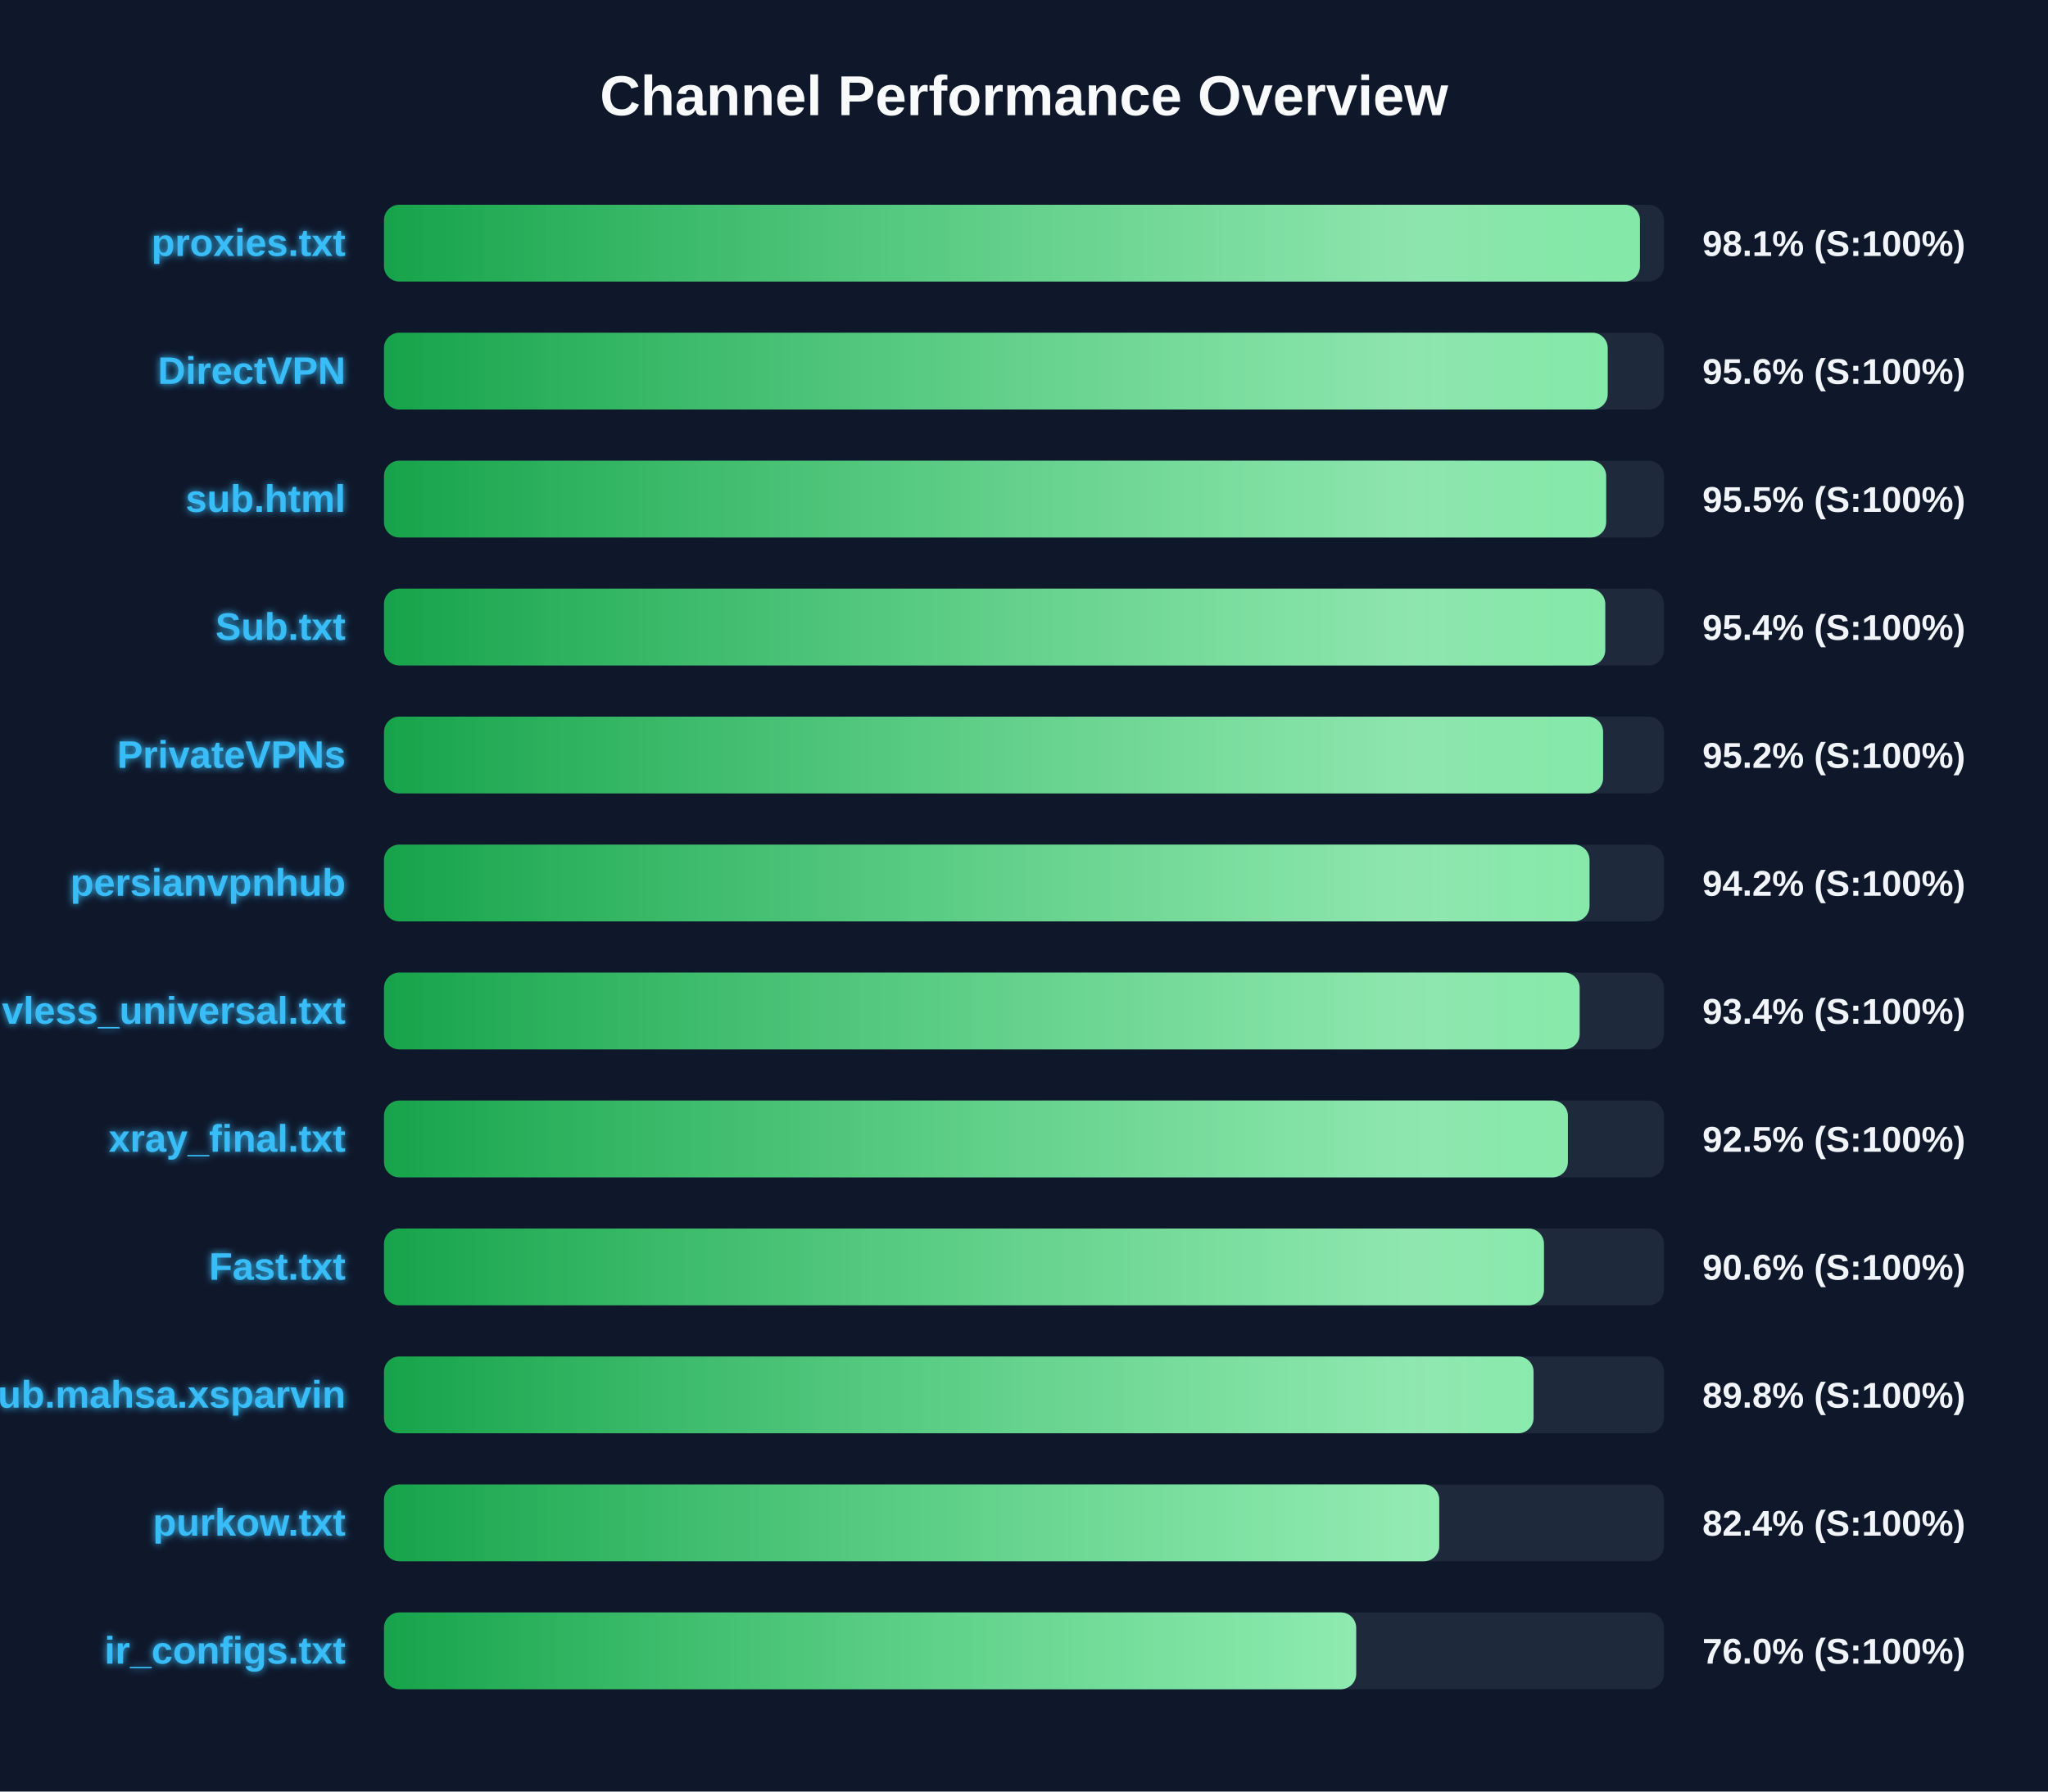
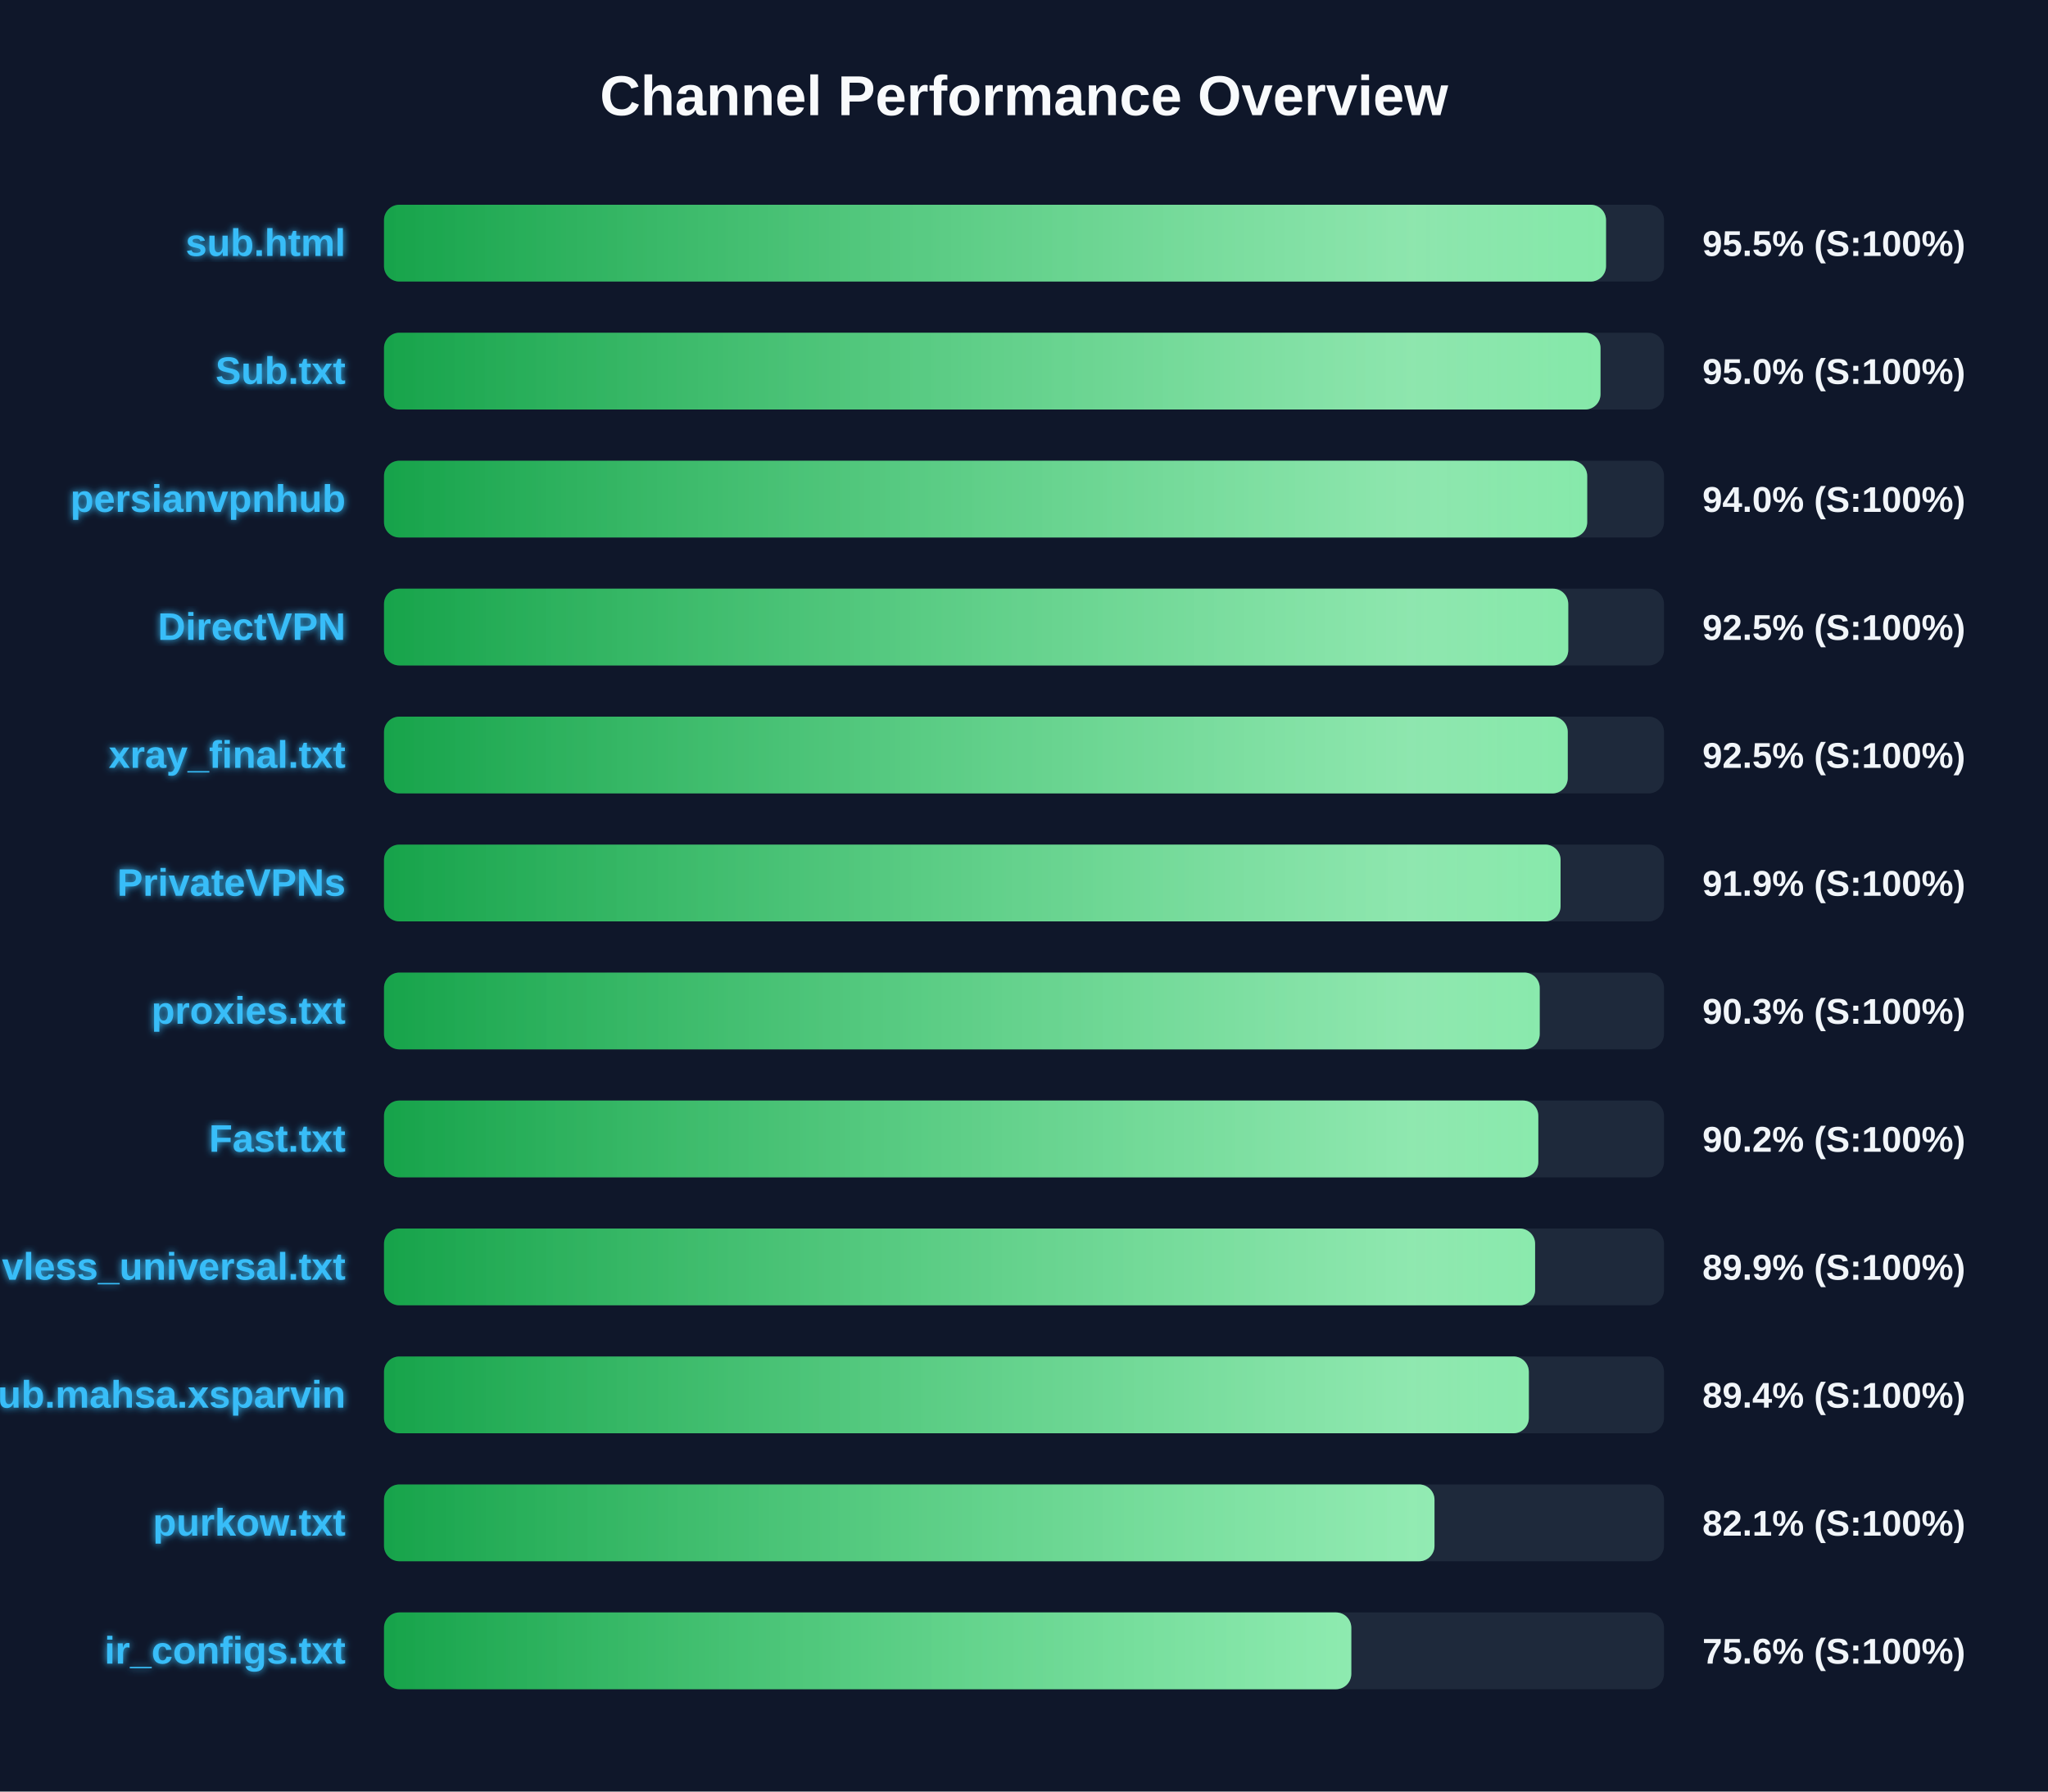
<svg xmlns="http://www.w3.org/2000/svg" width="800" height="700" version="1.1">
  <defs>
    <linearGradient id="grad-green" x1="0%" y1="0%" x2="100%" y2="0%">
      <stop offset="0%" stop-color="#16a34a" />
      <stop offset="100%" stop-color="#4ade80" />
    </linearGradient>
    <linearGradient id="grad-yellow" x1="0%" y1="0%" x2="100%" y2="0%">
      <stop offset="0%" stop-color="#ca8a04" />
      <stop offset="100%" stop-color="#fde047" />
    </linearGradient>
    <linearGradient id="grad-red" x1="0%" y1="0%" x2="100%" y2="0%">
      <stop offset="0%" stop-color="#dc2626" />
      <stop offset="100%" stop-color="#f87171" />
    </linearGradient>
    <linearGradient id="shimmer" x1="0%" y1="0%" x2="100%" y2="0%">
      <stop offset="0%" stop-color="rgba(255,255,255,0)" />
      <stop offset="50%" stop-color="rgba(255,255,255,0.4)" />
      <stop offset="100%" stop-color="rgba(255,255,255,0)" />
    </linearGradient>
    <filter id="glow" x="-20%" y="-20%" width="140%" height="140%">
      <feGaussianBlur stdDeviation="1.5" result="blur" />
      <feComposite in="SourceGraphic" in2="blur" operator="over" />
    </filter>
  </defs>
  <style>
        .bg-rect { fill: #0f172a; }
        .title { font: bold 22px 'Segoe UI', Arial, sans-serif; fill: #f8fafc; }
        .row { font: bold 15px 'Segoe UI', Arial, sans-serif; fill: #38bdf8; filter: url(#glow); }
        .score { font: bold 14px 'Segoe UI', Arial, sans-serif; fill: #f1f5f9; }
        @keyframes shimmer-anim {
            0% { transform: translateX(-100%); }
            100% { transform: translateX(200%); }
        }
        .shimmer-rect {
            animation: shimmer-anim 2.5s infinite linear;
        }
    </style>
  <rect width="100%" height="100%" class="bg-rect" />
  <text x="400" y="45" text-anchor="middle" class="title">Channel Performance Overview</text>
  <rect x="150" y="80" width="500" height="30" fill="#1e293b" rx="6" />
  <clipPath id="clip-0">
-     <rect x="150" y="80" width="490.6" height="30" rx="6" />
+     <rect x="150" y="80" width="477.35" height="30" rx="6" />
  </clipPath>
-   <rect x="150" y="80" width="490.6" height="30" fill="url(#grad-green)" rx="6" />
+   <rect x="150" y="80" width="477.35" height="30" fill="url(#grad-green)" rx="6" />
  <g clip-path="url(#clip-0)">
    <rect x="150" y="80" width="100%" height="30" fill="url(#shimmer)" class="shimmer-rect" />
  </g>
-   <text x="135" y="100" text-anchor="end" class="row">proxies.txt</text>
-   <text x="665" y="100" text-anchor="start" class="score">98.1% (S:100%)</text>
+   <text x="135" y="100" text-anchor="end" class="row">sub.html</text>
+   <text x="665" y="100" text-anchor="start" class="score">95.5% (S:100%)</text>
  <rect x="150" y="130" width="500" height="30" fill="#1e293b" rx="6" />
  <clipPath id="clip-1">
-     <rect x="150" y="130" width="478.0" height="30" rx="6" />
+     <rect x="150" y="130" width="475.2" height="30" rx="6" />
  </clipPath>
-   <rect x="150" y="130" width="478.0" height="30" fill="url(#grad-green)" rx="6" />
+   <rect x="150" y="130" width="475.2" height="30" fill="url(#grad-green)" rx="6" />
  <g clip-path="url(#clip-1)">
    <rect x="150" y="130" width="100%" height="30" fill="url(#shimmer)" class="shimmer-rect" />
  </g>
-   <text x="135" y="150" text-anchor="end" class="row">DirectVPN</text>
-   <text x="665" y="150" text-anchor="start" class="score">95.6% (S:100%)</text>
+   <text x="135" y="150" text-anchor="end" class="row">Sub.txt</text>
+   <text x="665" y="150" text-anchor="start" class="score">95.0% (S:100%)</text>
  <rect x="150" y="180" width="500" height="30" fill="#1e293b" rx="6" />
  <clipPath id="clip-2">
-     <rect x="150" y="180" width="477.4" height="30" rx="6" />
+     <rect x="150" y="180" width="470.0" height="30" rx="6" />
  </clipPath>
-   <rect x="150" y="180" width="477.4" height="30" fill="url(#grad-green)" rx="6" />
+   <rect x="150" y="180" width="470.0" height="30" fill="url(#grad-green)" rx="6" />
  <g clip-path="url(#clip-2)">
    <rect x="150" y="180" width="100%" height="30" fill="url(#shimmer)" class="shimmer-rect" />
  </g>
-   <text x="135" y="200" text-anchor="end" class="row">sub.html</text>
-   <text x="665" y="200" text-anchor="start" class="score">95.5% (S:100%)</text>
+   <text x="135" y="200" text-anchor="end" class="row">persianvpnhub</text>
+   <text x="665" y="200" text-anchor="start" class="score">94.0% (S:100%)</text>
  <rect x="150" y="230" width="500" height="30" fill="#1e293b" rx="6" />
  <clipPath id="clip-3">
-     <rect x="150" y="230" width="477.05" height="30" rx="6" />
+     <rect x="150" y="230" width="462.6" height="30" rx="6" />
  </clipPath>
-   <rect x="150" y="230" width="477.05" height="30" fill="url(#grad-green)" rx="6" />
+   <rect x="150" y="230" width="462.6" height="30" fill="url(#grad-green)" rx="6" />
  <g clip-path="url(#clip-3)">
    <rect x="150" y="230" width="100%" height="30" fill="url(#shimmer)" class="shimmer-rect" />
  </g>
-   <text x="135" y="250" text-anchor="end" class="row">Sub.txt</text>
-   <text x="665" y="250" text-anchor="start" class="score">95.4% (S:100%)</text>
+   <text x="135" y="250" text-anchor="end" class="row">DirectVPN</text>
+   <text x="665" y="250" text-anchor="start" class="score">92.5% (S:100%)</text>
  <rect x="150" y="280" width="500" height="30" fill="#1e293b" rx="6" />
  <clipPath id="clip-4">
-     <rect x="150" y="280" width="476.2" height="30" rx="6" />
+     <rect x="150" y="280" width="462.4" height="30" rx="6" />
  </clipPath>
-   <rect x="150" y="280" width="476.2" height="30" fill="url(#grad-green)" rx="6" />
+   <rect x="150" y="280" width="462.4" height="30" fill="url(#grad-green)" rx="6" />
  <g clip-path="url(#clip-4)">
    <rect x="150" y="280" width="100%" height="30" fill="url(#shimmer)" class="shimmer-rect" />
  </g>
-   <text x="135" y="300" text-anchor="end" class="row">PrivateVPNs</text>
-   <text x="665" y="300" text-anchor="start" class="score">95.2% (S:100%)</text>
+   <text x="135" y="300" text-anchor="end" class="row">xray_final.txt</text>
+   <text x="665" y="300" text-anchor="start" class="score">92.5% (S:100%)</text>
  <rect x="150" y="330" width="500" height="30" fill="#1e293b" rx="6" />
  <clipPath id="clip-5">
-     <rect x="150" y="330" width="470.9" height="30" rx="6" />
+     <rect x="150" y="330" width="459.6" height="30" rx="6" />
  </clipPath>
-   <rect x="150" y="330" width="470.9" height="30" fill="url(#grad-green)" rx="6" />
+   <rect x="150" y="330" width="459.6" height="30" fill="url(#grad-green)" rx="6" />
  <g clip-path="url(#clip-5)">
    <rect x="150" y="330" width="100%" height="30" fill="url(#shimmer)" class="shimmer-rect" />
  </g>
-   <text x="135" y="350" text-anchor="end" class="row">persianvpnhub</text>
-   <text x="665" y="350" text-anchor="start" class="score">94.2% (S:100%)</text>
+   <text x="135" y="350" text-anchor="end" class="row">PrivateVPNs</text>
+   <text x="665" y="350" text-anchor="start" class="score">91.9% (S:100%)</text>
  <rect x="150" y="380" width="500" height="30" fill="#1e293b" rx="6" />
  <clipPath id="clip-6">
-     <rect x="150" y="380" width="467.05" height="30" rx="6" />
+     <rect x="150" y="380" width="451.45" height="30" rx="6" />
  </clipPath>
-   <rect x="150" y="380" width="467.05" height="30" fill="url(#grad-green)" rx="6" />
+   <rect x="150" y="380" width="451.45" height="30" fill="url(#grad-green)" rx="6" />
  <g clip-path="url(#clip-6)">
    <rect x="150" y="380" width="100%" height="30" fill="url(#shimmer)" class="shimmer-rect" />
  </g>
-   <text x="135" y="400" text-anchor="end" class="row">vless_universal.txt</text>
-   <text x="665" y="400" text-anchor="start" class="score">93.4% (S:100%)</text>
+   <text x="135" y="400" text-anchor="end" class="row">proxies.txt</text>
+   <text x="665" y="400" text-anchor="start" class="score">90.3% (S:100%)</text>
  <rect x="150" y="430" width="500" height="30" fill="#1e293b" rx="6" />
  <clipPath id="clip-7">
-     <rect x="150" y="430" width="462.45" height="30" rx="6" />
+     <rect x="150" y="430" width="450.9" height="30" rx="6" />
  </clipPath>
-   <rect x="150" y="430" width="462.45" height="30" fill="url(#grad-green)" rx="6" />
+   <rect x="150" y="430" width="450.9" height="30" fill="url(#grad-green)" rx="6" />
  <g clip-path="url(#clip-7)">
    <rect x="150" y="430" width="100%" height="30" fill="url(#shimmer)" class="shimmer-rect" />
  </g>
-   <text x="135" y="450" text-anchor="end" class="row">xray_final.txt</text>
-   <text x="665" y="450" text-anchor="start" class="score">92.5% (S:100%)</text>
+   <text x="135" y="450" text-anchor="end" class="row">Fast.txt</text>
+   <text x="665" y="450" text-anchor="start" class="score">90.2% (S:100%)</text>
  <rect x="150" y="480" width="500" height="30" fill="#1e293b" rx="6" />
  <clipPath id="clip-8">
-     <rect x="150" y="480" width="453.1" height="30" rx="6" />
+     <rect x="150" y="480" width="449.65" height="30" rx="6" />
  </clipPath>
-   <rect x="150" y="480" width="453.1" height="30" fill="url(#grad-green)" rx="6" />
+   <rect x="150" y="480" width="449.65" height="30" fill="url(#grad-green)" rx="6" />
  <g clip-path="url(#clip-8)">
    <rect x="150" y="480" width="100%" height="30" fill="url(#shimmer)" class="shimmer-rect" />
  </g>
-   <text x="135" y="500" text-anchor="end" class="row">Fast.txt</text>
-   <text x="665" y="500" text-anchor="start" class="score">90.6% (S:100%)</text>
+   <text x="135" y="500" text-anchor="end" class="row">vless_universal.txt</text>
+   <text x="665" y="500" text-anchor="start" class="score">89.9% (S:100%)</text>
  <rect x="150" y="530" width="500" height="30" fill="#1e293b" rx="6" />
  <clipPath id="clip-9">
-     <rect x="150" y="530" width="449.05" height="30" rx="6" />
+     <rect x="150" y="530" width="447.2" height="30" rx="6" />
  </clipPath>
-   <rect x="150" y="530" width="449.05" height="30" fill="url(#grad-green)" rx="6" />
+   <rect x="150" y="530" width="447.2" height="30" fill="url(#grad-green)" rx="6" />
  <g clip-path="url(#clip-9)">
    <rect x="150" y="530" width="100%" height="30" fill="url(#shimmer)" class="shimmer-rect" />
  </g>
  <text x="135" y="550" text-anchor="end" class="row">Sub.mahsa.xsparvin</text>
-   <text x="665" y="550" text-anchor="start" class="score">89.8% (S:100%)</text>
+   <text x="665" y="550" text-anchor="start" class="score">89.4% (S:100%)</text>
  <rect x="150" y="580" width="500" height="30" fill="#1e293b" rx="6" />
  <clipPath id="clip-10">
-     <rect x="150" y="580" width="412.2" height="30" rx="6" />
+     <rect x="150" y="580" width="410.35" height="30" rx="6" />
  </clipPath>
-   <rect x="150" y="580" width="412.2" height="30" fill="url(#grad-green)" rx="6" />
+   <rect x="150" y="580" width="410.35" height="30" fill="url(#grad-green)" rx="6" />
  <g clip-path="url(#clip-10)">
    <rect x="150" y="580" width="100%" height="30" fill="url(#shimmer)" class="shimmer-rect" />
  </g>
  <text x="135" y="600" text-anchor="end" class="row">purkow.txt</text>
-   <text x="665" y="600" text-anchor="start" class="score">82.4% (S:100%)</text>
+   <text x="665" y="600" text-anchor="start" class="score">82.1% (S:100%)</text>
  <rect x="150" y="630" width="500" height="30" fill="#1e293b" rx="6" />
  <clipPath id="clip-11">
-     <rect x="150" y="630" width="379.75" height="30" rx="6" />
+     <rect x="150" y="630" width="377.85" height="30" rx="6" />
  </clipPath>
-   <rect x="150" y="630" width="379.75" height="30" fill="url(#grad-green)" rx="6" />
+   <rect x="150" y="630" width="377.85" height="30" fill="url(#grad-green)" rx="6" />
  <g clip-path="url(#clip-11)">
    <rect x="150" y="630" width="100%" height="30" fill="url(#shimmer)" class="shimmer-rect" />
  </g>
  <text x="135" y="650" text-anchor="end" class="row">ir_configs.txt</text>
-   <text x="665" y="650" text-anchor="start" class="score">76.0% (S:100%)</text>
+   <text x="665" y="650" text-anchor="start" class="score">75.6% (S:100%)</text>
</svg>
